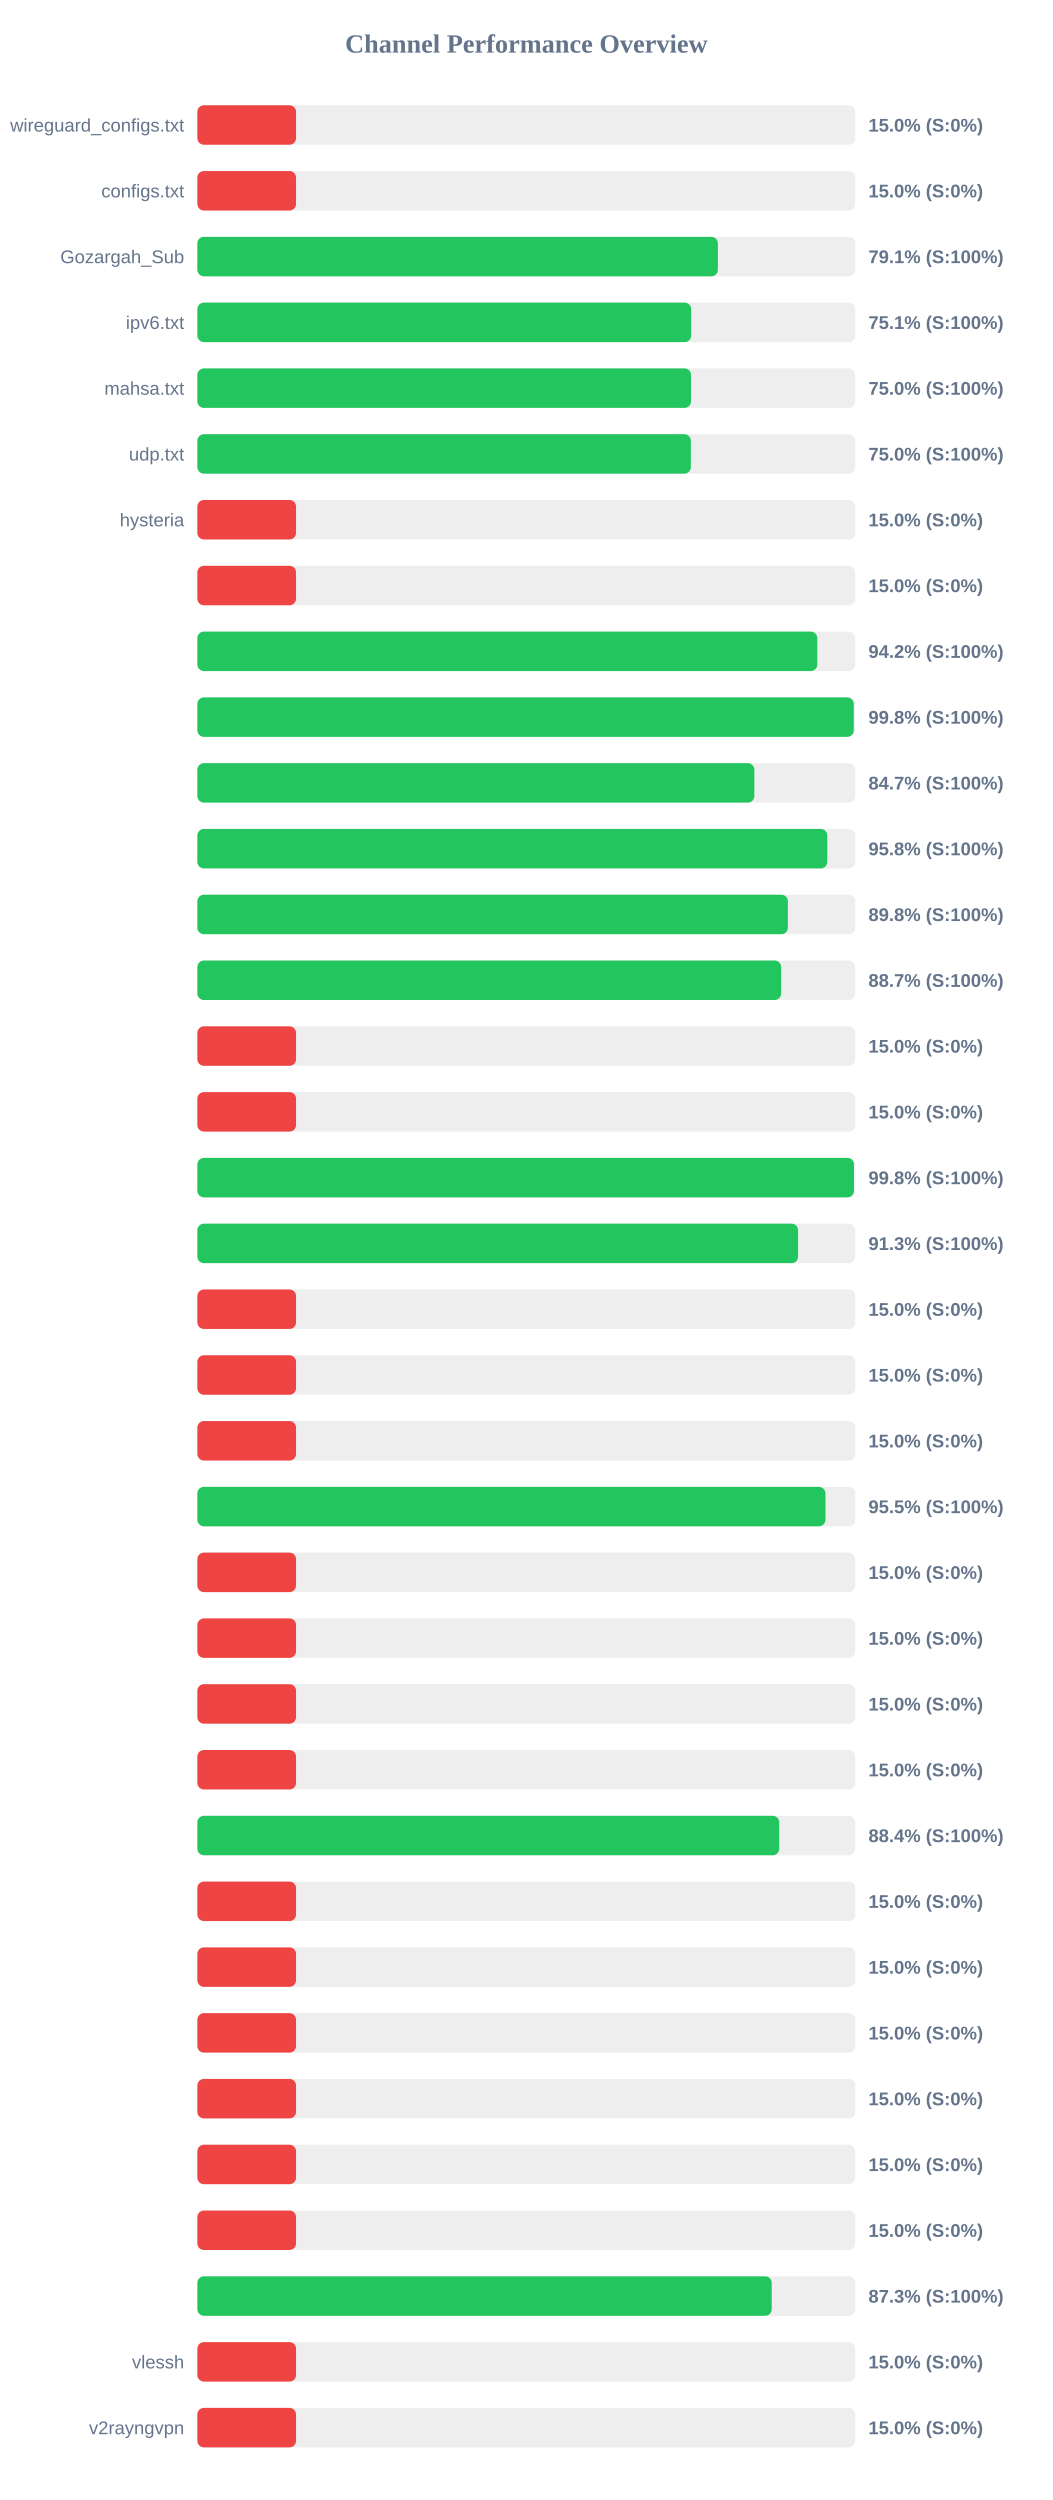
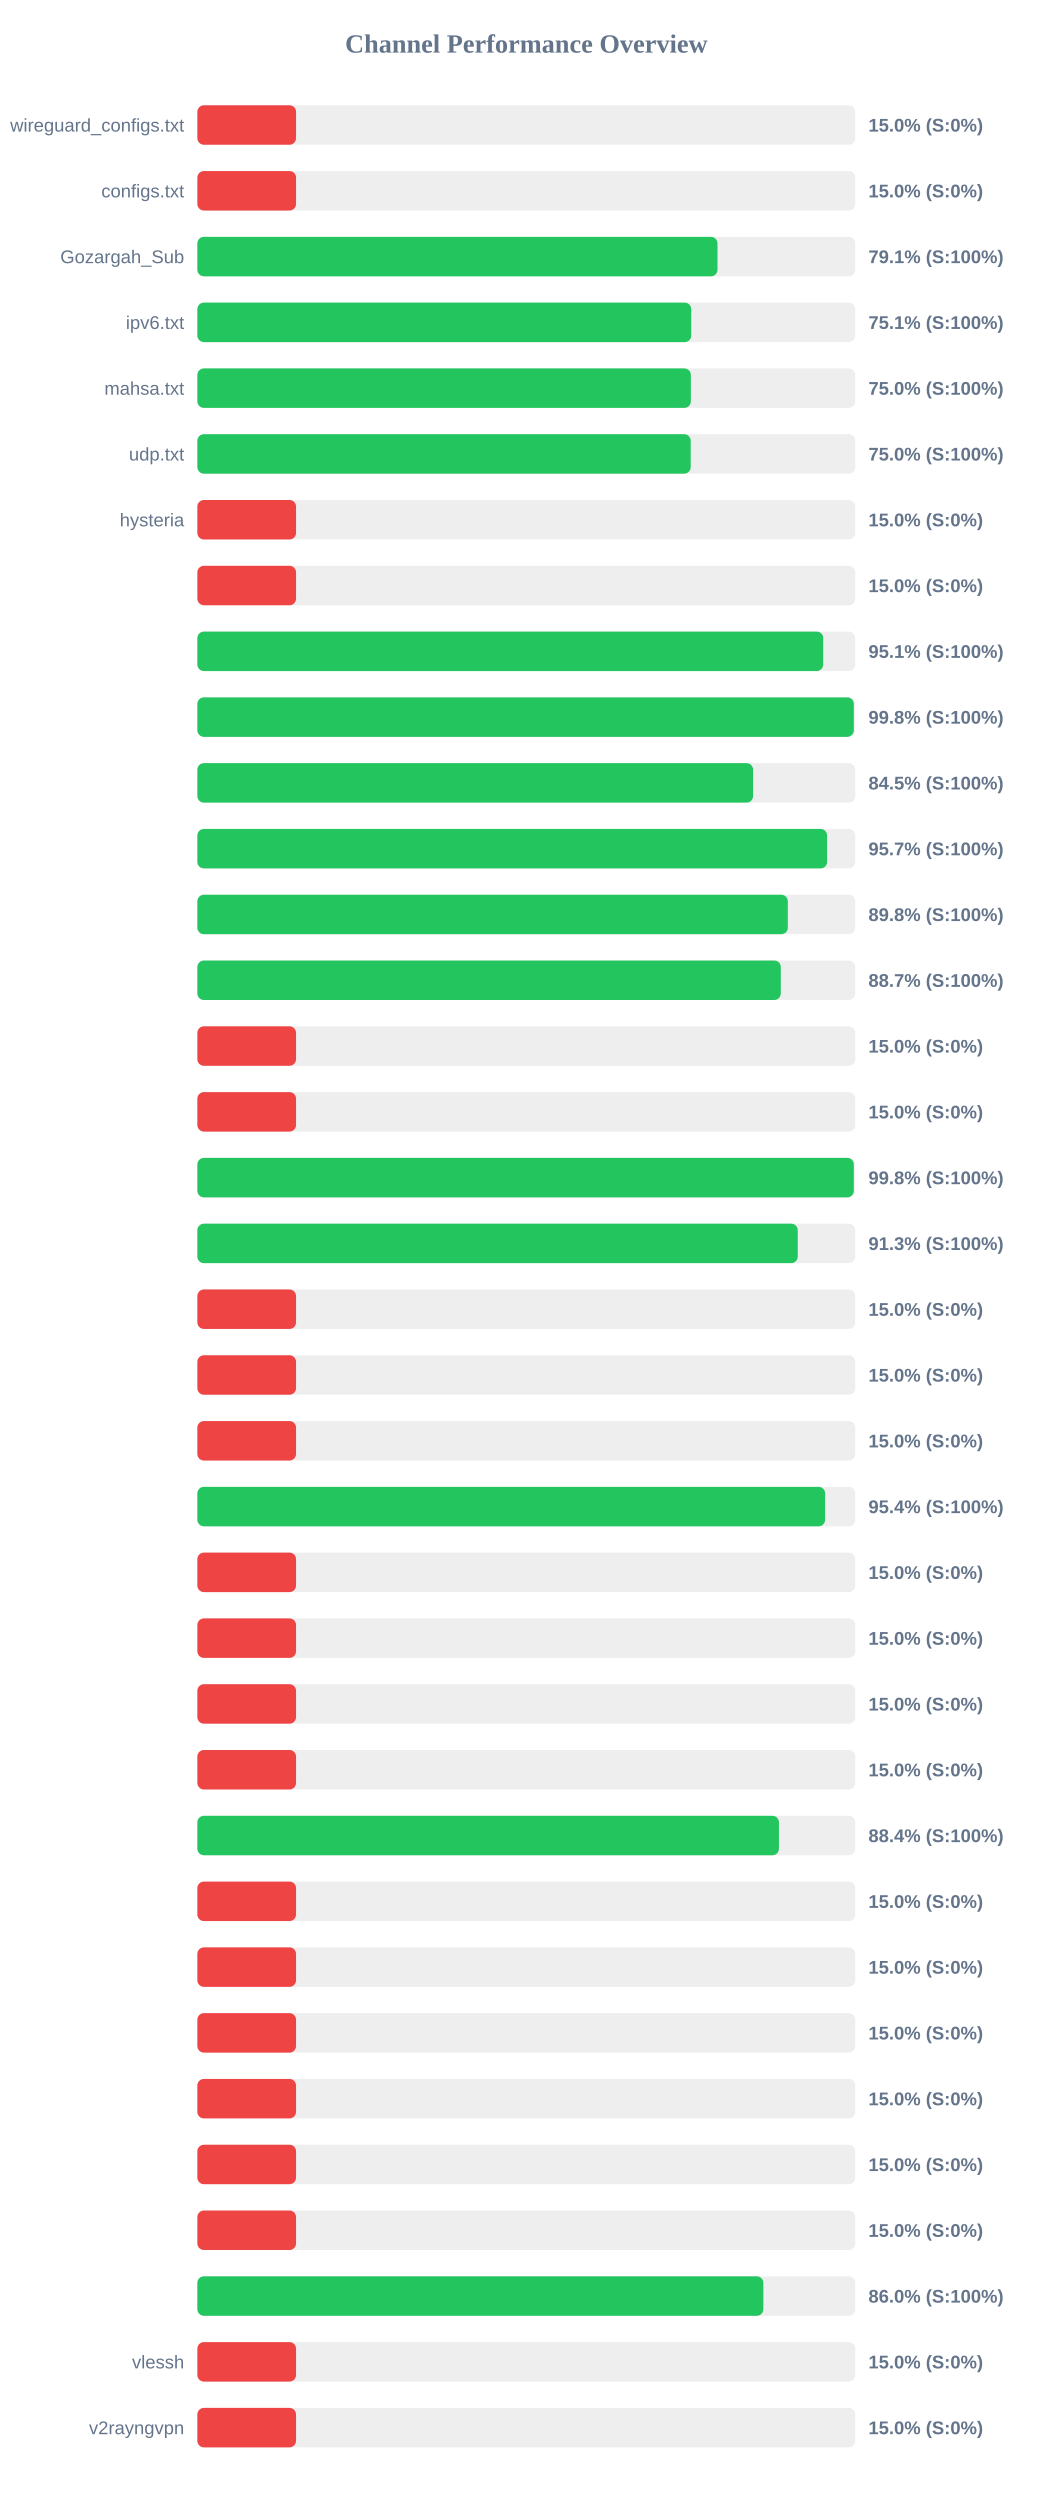
<svg xmlns="http://www.w3.org/2000/svg" width="800" height="1900" version="1.1">
  <style>
        .row { font: 14px Arial; fill: #64748b; }
        .score { font: bold 14px Arial; fill: #64748b; }
    </style>
  <text x="400" y="40" text-anchor="middle" font-size="20px" font-weight="bold" fill="#64748b">Channel Performance Overview</text>
  <rect x="150" y="80" width="500" height="30" fill="#eee" rx="5" />
  <rect x="150" y="80" width="75.0" height="30" fill="#ef4444" rx="5" />
  <text x="140" y="100" text-anchor="end" class="row">wireguard_configs.txt</text>
  <text x="660" y="100" text-anchor="start" class="score">15.0% (S:0%)</text>
  <rect x="150" y="130" width="500" height="30" fill="#eee" rx="5" />
  <rect x="150" y="130" width="75.0" height="30" fill="#ef4444" rx="5" />
  <text x="140" y="150" text-anchor="end" class="row">configs.txt</text>
  <text x="660" y="150" text-anchor="start" class="score">15.0% (S:0%)</text>
  <rect x="150" y="180" width="500" height="30" fill="#eee" rx="5" />
-   <rect x="150" y="180" width="395.6" height="30" fill="#22c55e" rx="5" />
+   <rect x="150" y="180" width="395.3" height="30" fill="#22c55e" rx="5" />
  <text x="140" y="200" text-anchor="end" class="row">Gozargah_Sub</text>
  <text x="660" y="200" text-anchor="start" class="score">79.1% (S:100%)</text>
  <rect x="150" y="230" width="500" height="30" fill="#eee" rx="5" />
-   <rect x="150" y="230" width="375.3" height="30" fill="#22c55e" rx="5" />
+   <rect x="150" y="230" width="375.35" height="30" fill="#22c55e" rx="5" />
  <text x="140" y="250" text-anchor="end" class="row">ipv6.txt</text>
  <text x="660" y="250" text-anchor="start" class="score">75.1% (S:100%)</text>
  <rect x="150" y="280" width="500" height="30" fill="#eee" rx="5" />
-   <rect x="150" y="280" width="375.2" height="30" fill="#22c55e" rx="5" />
+   <rect x="150" y="280" width="375.05" height="30" fill="#22c55e" rx="5" />
  <text x="140" y="300" text-anchor="end" class="row">mahsa.txt</text>
  <text x="660" y="300" text-anchor="start" class="score">75.0% (S:100%)</text>
  <rect x="150" y="330" width="500" height="30" fill="#eee" rx="5" />
-   <rect x="150" y="330" width="375.05" height="30" fill="#22c55e" rx="5" />
+   <rect x="150" y="330" width="374.95" height="30" fill="#22c55e" rx="5" />
  <text x="140" y="350" text-anchor="end" class="row">udp.txt</text>
  <text x="660" y="350" text-anchor="start" class="score">75.0% (S:100%)</text>
  <rect x="150" y="380" width="500" height="30" fill="#eee" rx="5" />
  <rect x="150" y="380" width="75.0" height="30" fill="#ef4444" rx="5" />
  <text x="140" y="400" text-anchor="end" class="row">hysteria</text>
  <text x="660" y="400" text-anchor="start" class="score">15.0% (S:0%)</text>
  <rect x="150" y="430" width="500" height="30" fill="#eee" rx="5" />
  <rect x="150" y="430" width="75.0" height="30" fill="#ef4444" rx="5" />
  <text x="140" y="450" text-anchor="end" class="row" />
  <text x="660" y="450" text-anchor="start" class="score">15.0% (S:0%)</text>
  <rect x="150" y="480" width="500" height="30" fill="#eee" rx="5" />
-   <rect x="150" y="480" width="471.15" height="30" fill="#22c55e" rx="5" />
+   <rect x="150" y="480" width="475.65" height="30" fill="#22c55e" rx="5" />
  <text x="140" y="500" text-anchor="end" class="row" />
-   <text x="660" y="500" text-anchor="start" class="score">94.2% (S:100%)</text>
+   <text x="660" y="500" text-anchor="start" class="score">95.1% (S:100%)</text>
  <rect x="150" y="530" width="500" height="30" fill="#eee" rx="5" />
-   <rect x="150" y="530" width="498.85" height="30" fill="#22c55e" rx="5" />
+   <rect x="150" y="530" width="498.9" height="30" fill="#22c55e" rx="5" />
  <text x="140" y="550" text-anchor="end" class="row" />
  <text x="660" y="550" text-anchor="start" class="score">99.8% (S:100%)</text>
  <rect x="150" y="580" width="500" height="30" fill="#eee" rx="5" />
-   <rect x="150" y="580" width="423.3" height="30" fill="#22c55e" rx="5" />
+   <rect x="150" y="580" width="422.35" height="30" fill="#22c55e" rx="5" />
  <text x="140" y="600" text-anchor="end" class="row" />
-   <text x="660" y="600" text-anchor="start" class="score">84.7% (S:100%)</text>
+   <text x="660" y="600" text-anchor="start" class="score">84.5% (S:100%)</text>
  <rect x="150" y="630" width="500" height="30" fill="#eee" rx="5" />
-   <rect x="150" y="630" width="478.75" height="30" fill="#22c55e" rx="5" />
+   <rect x="150" y="630" width="478.6" height="30" fill="#22c55e" rx="5" />
  <text x="140" y="650" text-anchor="end" class="row" />
-   <text x="660" y="650" text-anchor="start" class="score">95.8% (S:100%)</text>
+   <text x="660" y="650" text-anchor="start" class="score">95.7% (S:100%)</text>
  <rect x="150" y="680" width="500" height="30" fill="#eee" rx="5" />
-   <rect x="150" y="680" width="448.8" height="30" fill="#22c55e" rx="5" />
+   <rect x="150" y="680" width="448.75" height="30" fill="#22c55e" rx="5" />
  <text x="140" y="700" text-anchor="end" class="row" />
  <text x="660" y="700" text-anchor="start" class="score">89.8% (S:100%)</text>
  <rect x="150" y="730" width="500" height="30" fill="#eee" rx="5" />
-   <rect x="150" y="730" width="443.7" height="30" fill="#22c55e" rx="5" />
+   <rect x="150" y="730" width="443.4" height="30" fill="#22c55e" rx="5" />
  <text x="140" y="750" text-anchor="end" class="row" />
  <text x="660" y="750" text-anchor="start" class="score">88.7% (S:100%)</text>
  <rect x="150" y="780" width="500" height="30" fill="#eee" rx="5" />
  <rect x="150" y="780" width="75.0" height="30" fill="#ef4444" rx="5" />
  <text x="140" y="800" text-anchor="end" class="row" />
  <text x="660" y="800" text-anchor="start" class="score">15.0% (S:0%)</text>
  <rect x="150" y="830" width="500" height="30" fill="#eee" rx="5" />
  <rect x="150" y="830" width="75.0" height="30" fill="#ef4444" rx="5" />
  <text x="140" y="850" text-anchor="end" class="row" />
  <text x="660" y="850" text-anchor="start" class="score">15.0% (S:0%)</text>
  <rect x="150" y="880" width="500" height="30" fill="#eee" rx="5" />
-   <rect x="150" y="880" width="499.0" height="30" fill="#22c55e" rx="5" />
+   <rect x="150" y="880" width="498.9" height="30" fill="#22c55e" rx="5" />
  <text x="140" y="900" text-anchor="end" class="row" />
  <text x="660" y="900" text-anchor="start" class="score">99.8% (S:100%)</text>
  <rect x="150" y="930" width="500" height="30" fill="#eee" rx="5" />
-   <rect x="150" y="930" width="456.55" height="30" fill="#22c55e" rx="5" />
+   <rect x="150" y="930" width="456.3" height="30" fill="#22c55e" rx="5" />
  <text x="140" y="950" text-anchor="end" class="row" />
  <text x="660" y="950" text-anchor="start" class="score">91.3% (S:100%)</text>
  <rect x="150" y="980" width="500" height="30" fill="#eee" rx="5" />
  <rect x="150" y="980" width="75.0" height="30" fill="#ef4444" rx="5" />
  <text x="140" y="1000" text-anchor="end" class="row" />
  <text x="660" y="1000" text-anchor="start" class="score">15.0% (S:0%)</text>
  <rect x="150" y="1030" width="500" height="30" fill="#eee" rx="5" />
  <rect x="150" y="1030" width="75.0" height="30" fill="#ef4444" rx="5" />
  <text x="140" y="1050" text-anchor="end" class="row" />
  <text x="660" y="1050" text-anchor="start" class="score">15.0% (S:0%)</text>
  <rect x="150" y="1080" width="500" height="30" fill="#eee" rx="5" />
  <rect x="150" y="1080" width="75.0" height="30" fill="#ef4444" rx="5" />
  <text x="140" y="1100" text-anchor="end" class="row" />
  <text x="660" y="1100" text-anchor="start" class="score">15.0% (S:0%)</text>
  <rect x="150" y="1130" width="500" height="30" fill="#eee" rx="5" />
-   <rect x="150" y="1130" width="477.35" height="30" fill="#22c55e" rx="5" />
+   <rect x="150" y="1130" width="477.1" height="30" fill="#22c55e" rx="5" />
  <text x="140" y="1150" text-anchor="end" class="row" />
-   <text x="660" y="1150" text-anchor="start" class="score">95.5% (S:100%)</text>
+   <text x="660" y="1150" text-anchor="start" class="score">95.4% (S:100%)</text>
  <rect x="150" y="1180" width="500" height="30" fill="#eee" rx="5" />
  <rect x="150" y="1180" width="75.0" height="30" fill="#ef4444" rx="5" />
  <text x="140" y="1200" text-anchor="end" class="row" />
  <text x="660" y="1200" text-anchor="start" class="score">15.0% (S:0%)</text>
  <rect x="150" y="1230" width="500" height="30" fill="#eee" rx="5" />
  <rect x="150" y="1230" width="75.0" height="30" fill="#ef4444" rx="5" />
  <text x="140" y="1250" text-anchor="end" class="row" />
  <text x="660" y="1250" text-anchor="start" class="score">15.0% (S:0%)</text>
  <rect x="150" y="1280" width="500" height="30" fill="#eee" rx="5" />
  <rect x="150" y="1280" width="75.0" height="30" fill="#ef4444" rx="5" />
  <text x="140" y="1300" text-anchor="end" class="row" />
  <text x="660" y="1300" text-anchor="start" class="score">15.0% (S:0%)</text>
  <rect x="150" y="1330" width="500" height="30" fill="#eee" rx="5" />
  <rect x="150" y="1330" width="75.0" height="30" fill="#ef4444" rx="5" />
  <text x="140" y="1350" text-anchor="end" class="row" />
  <text x="660" y="1350" text-anchor="start" class="score">15.0% (S:0%)</text>
  <rect x="150" y="1380" width="500" height="30" fill="#eee" rx="5" />
-   <rect x="150" y="1380" width="442.2" height="30" fill="#22c55e" rx="5" />
+   <rect x="150" y="1380" width="442.0" height="30" fill="#22c55e" rx="5" />
  <text x="140" y="1400" text-anchor="end" class="row" />
  <text x="660" y="1400" text-anchor="start" class="score">88.4% (S:100%)</text>
  <rect x="150" y="1430" width="500" height="30" fill="#eee" rx="5" />
  <rect x="150" y="1430" width="75.0" height="30" fill="#ef4444" rx="5" />
  <text x="140" y="1450" text-anchor="end" class="row" />
  <text x="660" y="1450" text-anchor="start" class="score">15.0% (S:0%)</text>
  <rect x="150" y="1480" width="500" height="30" fill="#eee" rx="5" />
  <rect x="150" y="1480" width="75.0" height="30" fill="#ef4444" rx="5" />
  <text x="140" y="1500" text-anchor="end" class="row" />
  <text x="660" y="1500" text-anchor="start" class="score">15.0% (S:0%)</text>
  <rect x="150" y="1530" width="500" height="30" fill="#eee" rx="5" />
  <rect x="150" y="1530" width="75.0" height="30" fill="#ef4444" rx="5" />
  <text x="140" y="1550" text-anchor="end" class="row" />
  <text x="660" y="1550" text-anchor="start" class="score">15.0% (S:0%)</text>
  <rect x="150" y="1580" width="500" height="30" fill="#eee" rx="5" />
  <rect x="150" y="1580" width="75.0" height="30" fill="#ef4444" rx="5" />
  <text x="140" y="1600" text-anchor="end" class="row" />
  <text x="660" y="1600" text-anchor="start" class="score">15.0% (S:0%)</text>
  <rect x="150" y="1630" width="500" height="30" fill="#eee" rx="5" />
  <rect x="150" y="1630" width="75.0" height="30" fill="#ef4444" rx="5" />
  <text x="140" y="1650" text-anchor="end" class="row" />
  <text x="660" y="1650" text-anchor="start" class="score">15.0% (S:0%)</text>
  <rect x="150" y="1680" width="500" height="30" fill="#eee" rx="5" />
  <rect x="150" y="1680" width="75.0" height="30" fill="#ef4444" rx="5" />
  <text x="140" y="1700" text-anchor="end" class="row" />
  <text x="660" y="1700" text-anchor="start" class="score">15.0% (S:0%)</text>
  <rect x="150" y="1730" width="500" height="30" fill="#eee" rx="5" />
-   <rect x="150" y="1730" width="436.5" height="30" fill="#22c55e" rx="5" />
+   <rect x="150" y="1730" width="430.15" height="30" fill="#22c55e" rx="5" />
  <text x="140" y="1750" text-anchor="end" class="row" />
-   <text x="660" y="1750" text-anchor="start" class="score">87.3% (S:100%)</text>
+   <text x="660" y="1750" text-anchor="start" class="score">86.0% (S:100%)</text>
  <rect x="150" y="1780" width="500" height="30" fill="#eee" rx="5" />
  <rect x="150" y="1780" width="75.0" height="30" fill="#ef4444" rx="5" />
  <text x="140" y="1800" text-anchor="end" class="row">vlessh</text>
  <text x="660" y="1800" text-anchor="start" class="score">15.0% (S:0%)</text>
  <rect x="150" y="1830" width="500" height="30" fill="#eee" rx="5" />
  <rect x="150" y="1830" width="75.0" height="30" fill="#ef4444" rx="5" />
  <text x="140" y="1850" text-anchor="end" class="row">v2rayngvpn</text>
  <text x="660" y="1850" text-anchor="start" class="score">15.0% (S:0%)</text>
</svg>
